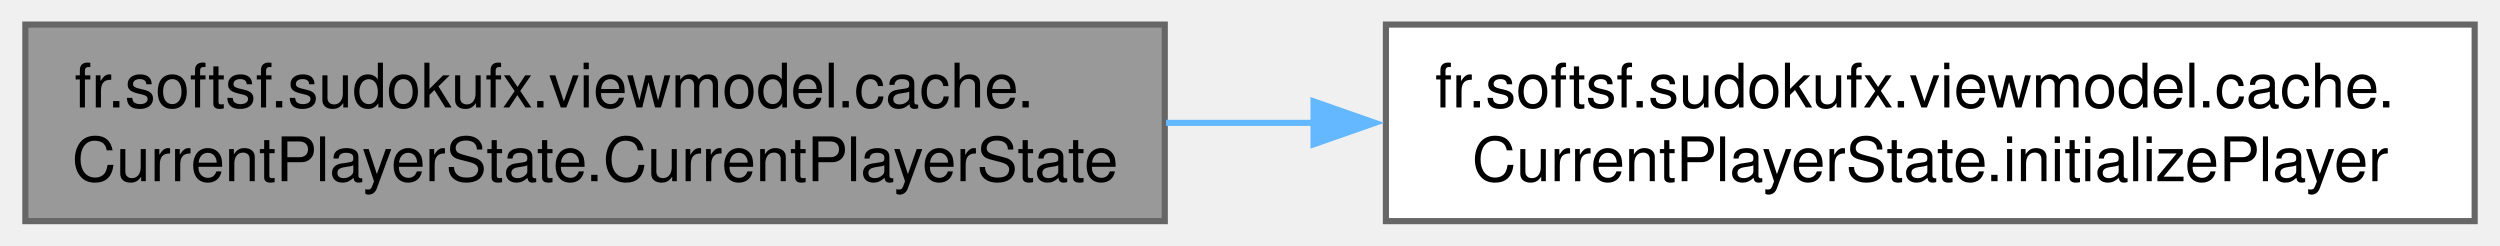
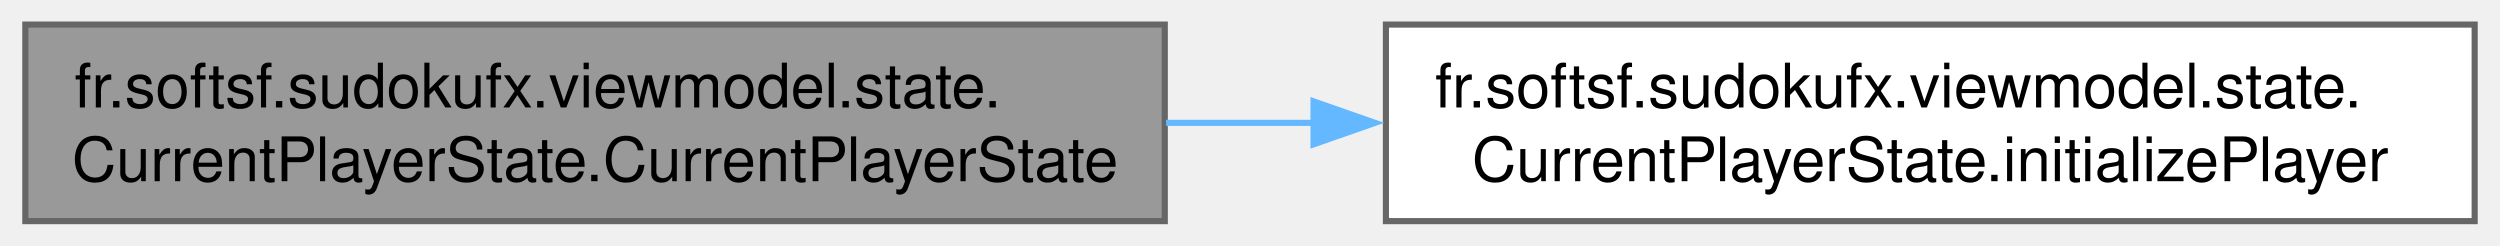
<svg xmlns="http://www.w3.org/2000/svg" xmlns:xlink="http://www.w3.org/1999/xlink" width="407pt" height="40pt" viewBox="0.00 0.00 406.75 40.00">
  <g id="graph0" class="graph" transform="scale(1 1) rotate(0) translate(4 36)">
    <g id="Node000001" class="node">
      <g id="a_Node000001">
        <a xlink:title=" ">
          <polygon fill="#999999" stroke="#666666" points="185.5,-32 0,-32 0,0 185.5,0 185.5,-32" />
-           <text text-anchor="start" x="8" y="-18.5" font-family="Helvetica,sans-Serif" font-size="10.00">fr.softsf.sudokufx.viewmodel.cache.</text>
+           <text text-anchor="start" x="8" y="-18.5" font-family="Helvetica,sans-Serif" font-size="10.00">fr.softsf.sudokufx.viewmodel.state.</text>
          <text text-anchor="middle" x="92.75" y="-6.5" font-family="Helvetica,sans-Serif" font-size="10.00">CurrentPlayerState.CurrentPlayerState</text>
        </a>
      </g>
    </g>
    <g id="Node000002" class="node">
      <g id="a_Node000002">
        <a xlink:href="classfr_1_1softsf_1_1sudokufx_1_1viewmodel_1_1shared_1_1_current_player_state.html#a858f370c0f5f2e7b8727eaf25ee02319" target="_top" xlink:title=" ">
          <polygon fill="white" stroke="#666666" points="398.75,-32 221.5,-32 221.5,0 398.75,0 398.75,-32" />
-           <text text-anchor="start" x="229.5" y="-18.5" font-family="Helvetica,sans-Serif" font-size="10.00">fr.softsf.sudokufx.viewmodel.cache.</text>
+           <text text-anchor="start" x="229.5" y="-18.5" font-family="Helvetica,sans-Serif" font-size="10.00">fr.softsf.sudokufx.viewmodel.state.</text>
          <text text-anchor="middle" x="310.12" y="-6.5" font-family="Helvetica,sans-Serif" font-size="10.00">CurrentPlayerState.initializePlayer</text>
        </a>
      </g>
    </g>
    <g id="edge1_Node000001_Node000002" class="edge">
      <g id="a_edge1_Node000001_Node000002">
        <a xlink:title=" ">
          <path fill="none" stroke="#63b8ff" d="M185.71,-16C193.72,-16 201.84,-16 209.9,-16" />
          <polygon fill="#63b8ff" stroke="#63b8ff" points="209.72,-19.5 219.72,-16 209.72,-12.5 209.72,-19.5" />
        </a>
      </g>
    </g>
  </g>
</svg>
